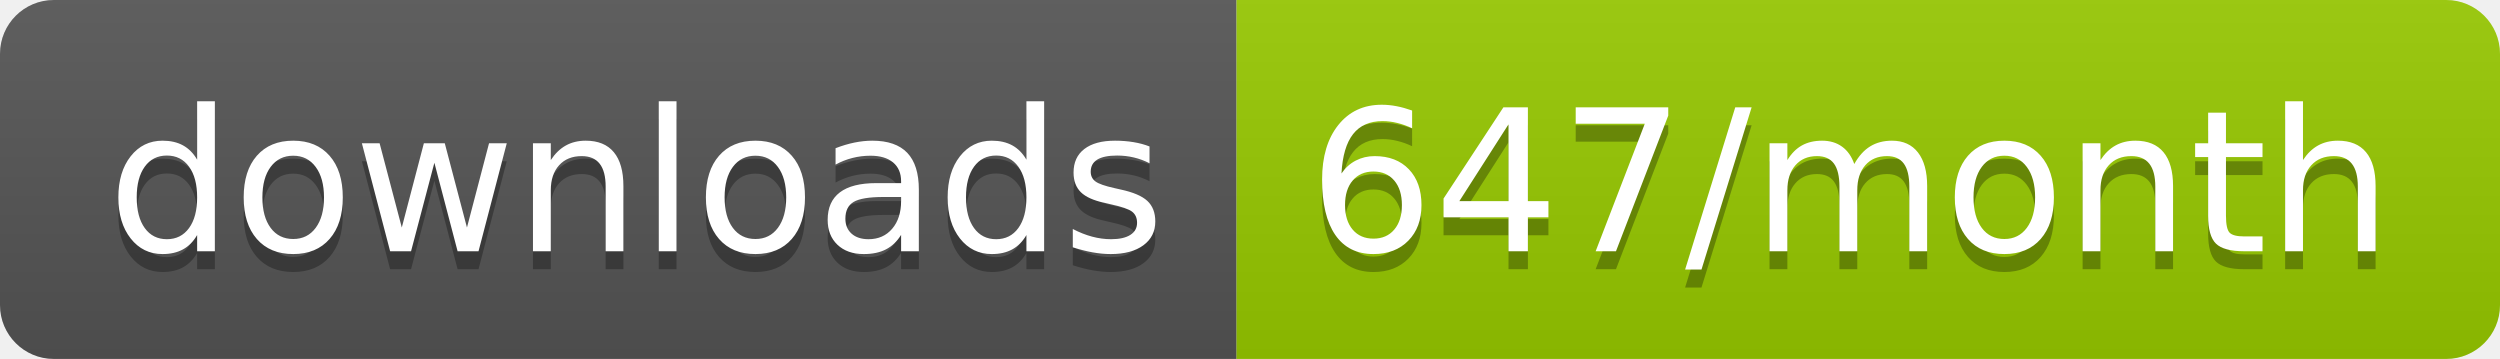
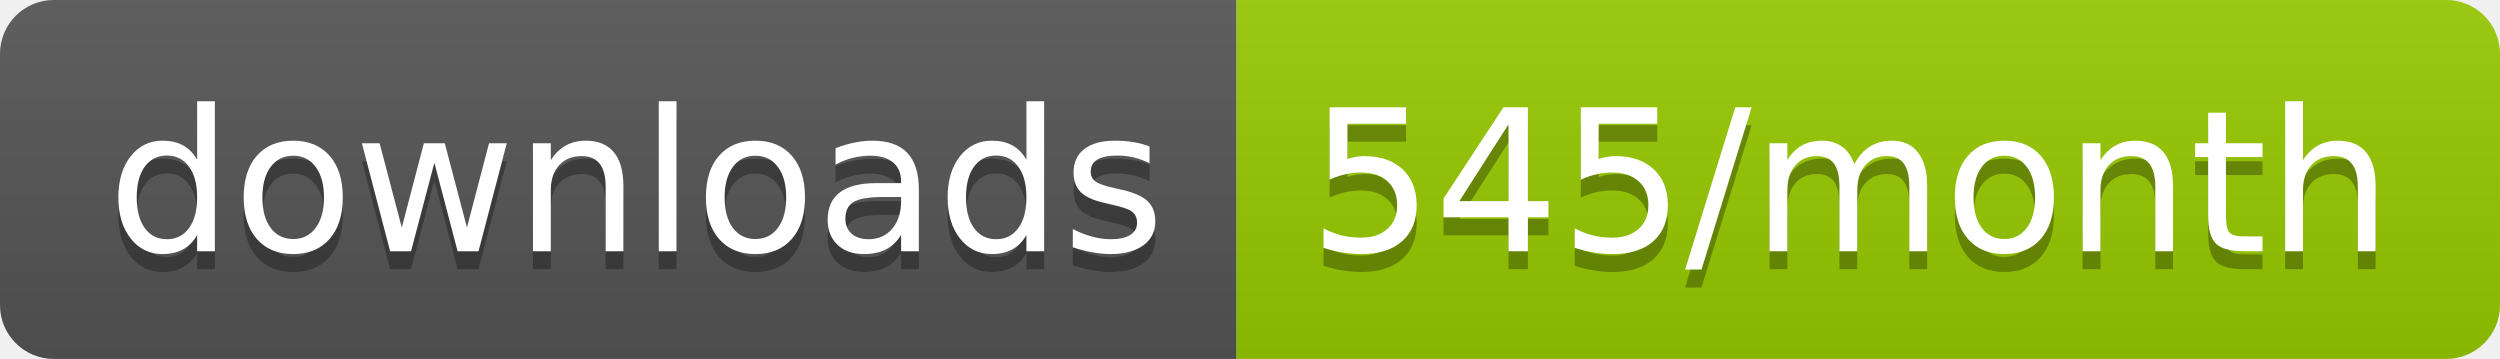
<svg xmlns="http://www.w3.org/2000/svg" width="139.3" height="20">
  <linearGradient id="smooth" x2="0" y2="100%">
    <stop offset="0" stop-color="#bbb" stop-opacity=".1" />
    <stop offset="1" stop-opacity=".1" />
  </linearGradient>
  <clipPath id="round">
    <rect width="139.3" height="20" rx="3" fill="#fff" />
  </clipPath>
  <g clip-path="url(#round)">
    <rect width="68.9" height="20" fill="#555" />
    <rect x="68.9" width="70.4" height="20" fill="#97CA00" />
    <rect width="139.3" height="20" fill="url(#smooth)" />
  </g>
  <g fill="#fff" text-anchor="middle" font-family="DejaVu Sans,Verdana,Geneva,sans-serif" font-size="110">
    <text x="354.5" y="150" fill="#010101" fill-opacity=".3" transform="scale(0.1)" textLength="589.0" lengthAdjust="spacing">downloads</text>
    <text x="354.5" y="140" transform="scale(0.1)" textLength="589.0" lengthAdjust="spacing">downloads</text>
-     <text x="1031.0" y="150" fill="#010101" fill-opacity=".3" transform="scale(0.1)" textLength="604.0" lengthAdjust="spacing">647/month</text>
-     <text x="1031.0" y="140" transform="scale(0.1)" textLength="604.0" lengthAdjust="spacing">647/month</text>
+     <text x="1031.0" y="150" fill="#010101" fill-opacity=".3" transform="scale(0.1)" textLength="604.0" lengthAdjust="spacing">545/month</text>
+     <text x="1031.0" y="140" transform="scale(0.1)" textLength="604.0" lengthAdjust="spacing">545/month</text>
  </g>
</svg>
